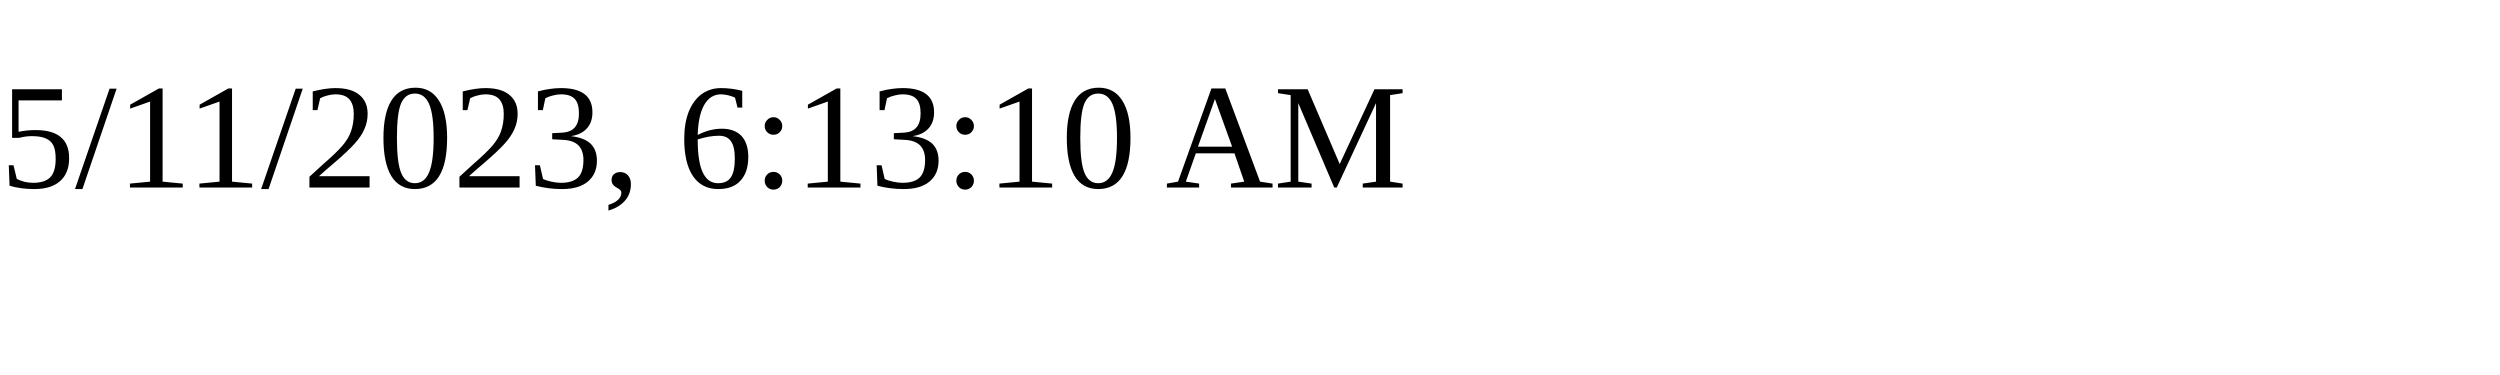
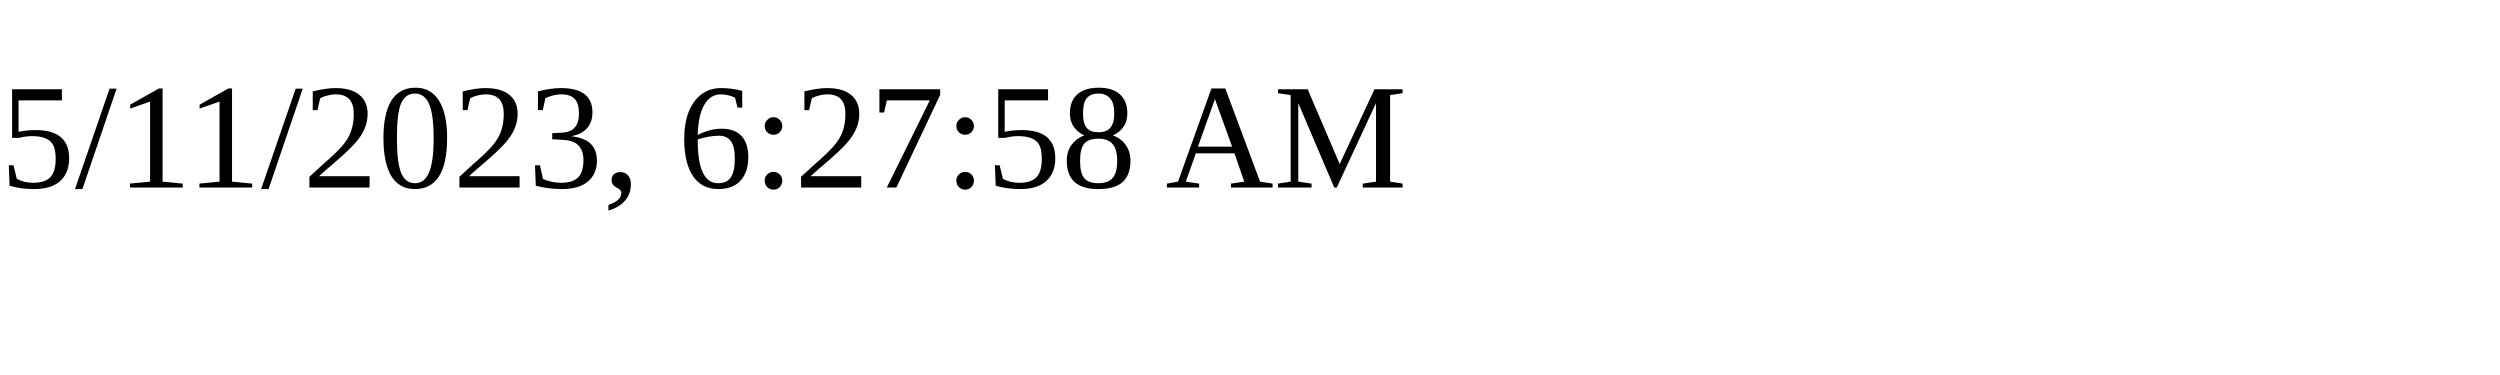
<svg xmlns="http://www.w3.org/2000/svg" height="30" width="200">
-   <text x="0" y="15">5/11/2023, 6:13:10 AM</text>
+   <text x="0" y="15">5/11/2023, 6:27:58 AM</text>
</svg>
